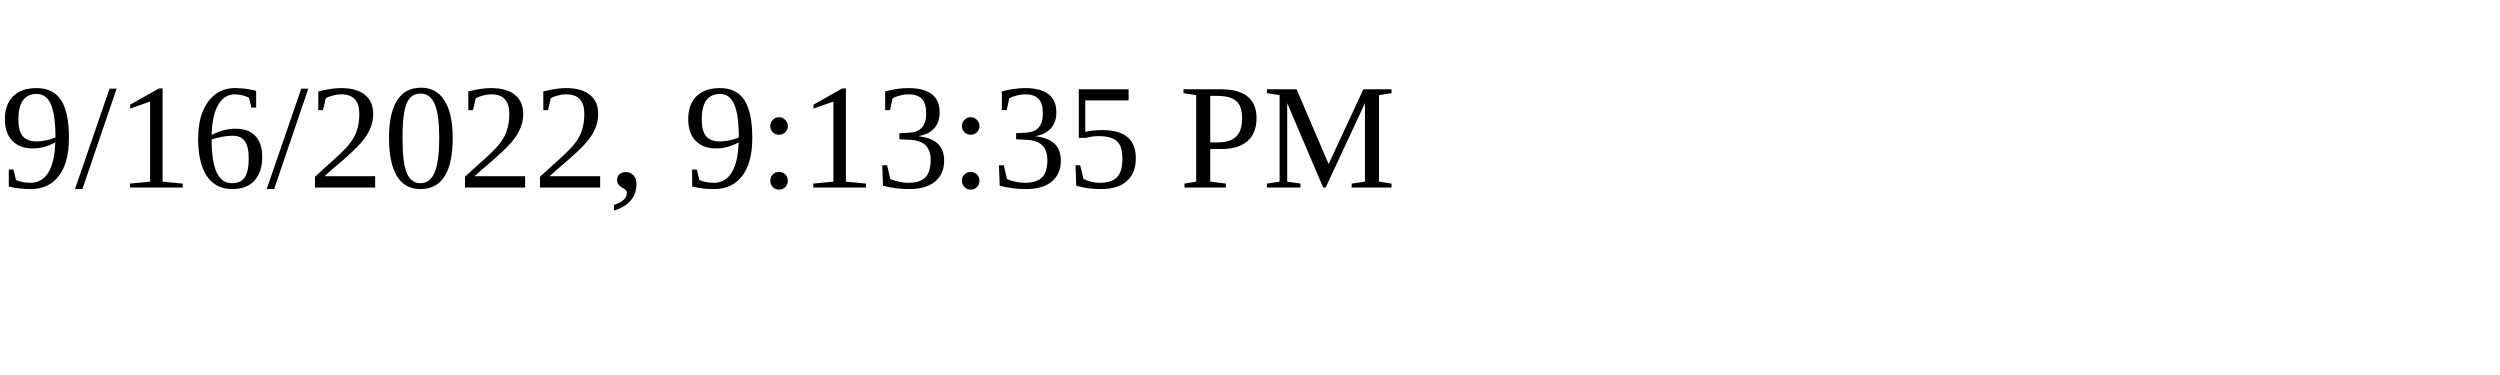
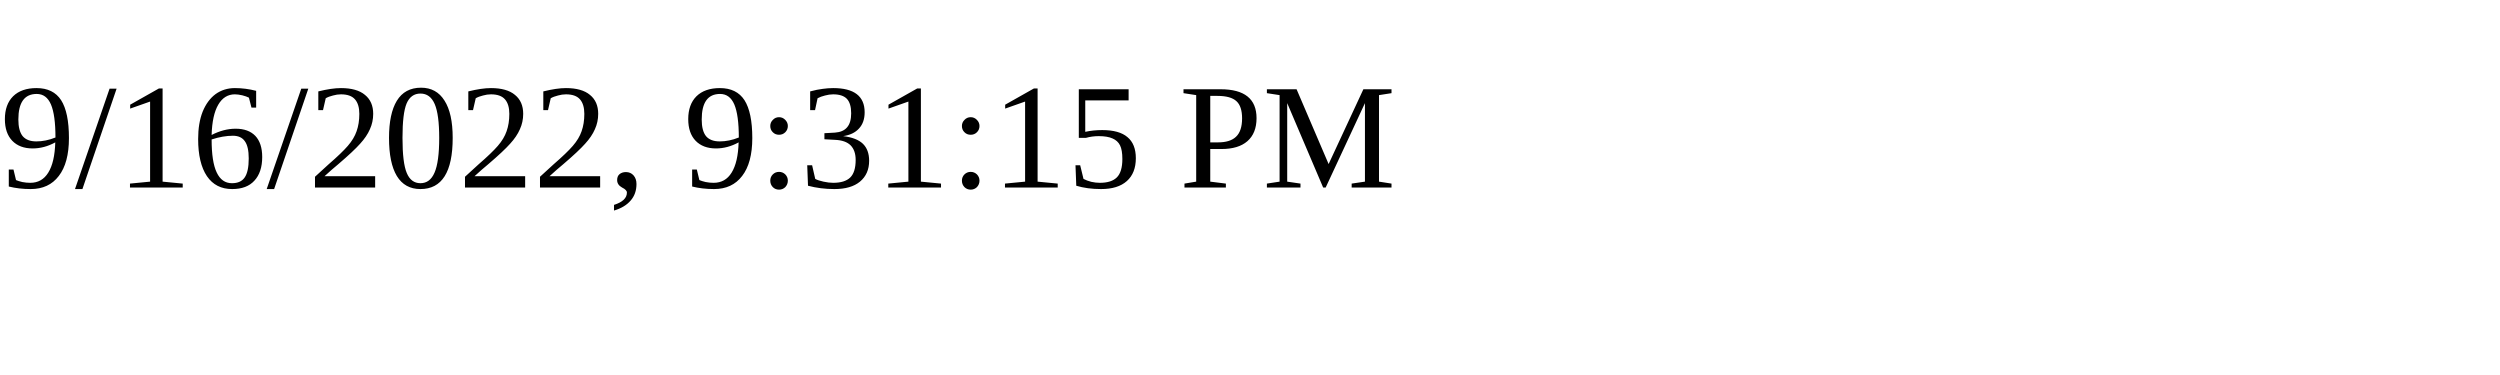
<svg xmlns="http://www.w3.org/2000/svg" height="30" width="200">
-   <text x="0" y="15">9/16/2022, 9:13:35 PM</text>
+   <text x="0" y="15">9/16/2022, 9:31:15 PM</text>
</svg>
